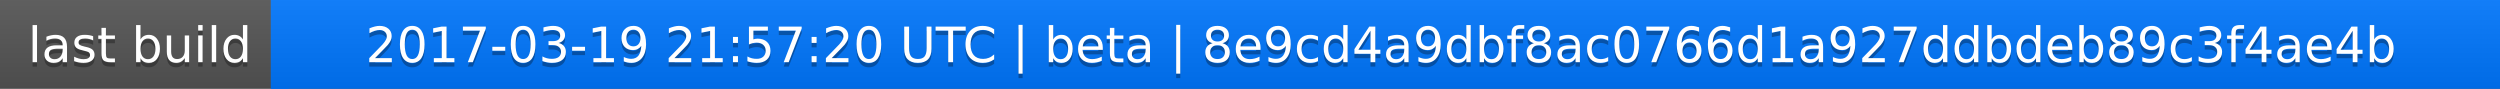
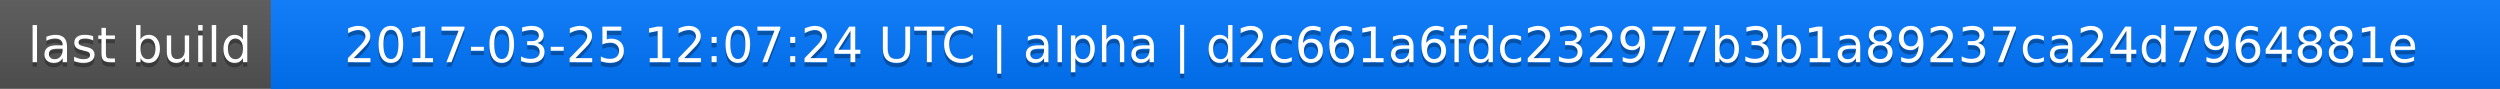
<svg xmlns="http://www.w3.org/2000/svg" width="563" height="20">
  <linearGradient id="a" x2="0" y2="100%">
    <stop offset="0" stop-color="#bbb" stop-opacity=".1" />
    <stop offset="1" stop-opacity=".1" />
  </linearGradient>
  <rect rx="0" width="563" height="20" fill="#555" />
  <rect rx="0" x="61" width="502" height="20" fill="#07f" />
  <path fill="#07f" d="M61 0h4v20h-4z" />
  <rect rx="0" width="563" height="20" fill="url(#a)" />
  <g fill="#fff" text-anchor="middle" font-family="DejaVu Sans,Verdana,Geneva,sans-serif" font-size="11">
    <text x="31.5" y="15" fill="#010101" fill-opacity=".3">last build</text>
    <text x="31.5" y="14">last build</text>
-     <text x="311" y="15" fill="#010101" fill-opacity=".3">2017-03-19 21:57:20 UTC | beta | 8e9cd4a9dbf8ac0766d1a927ddbdeb89c3f4ae4b</text>
-     <text x="311" y="14">2017-03-19 21:57:20 UTC | beta | 8e9cd4a9dbf8ac0766d1a927ddbdeb89c3f4ae4b</text>
+     <text x="311" y="15" fill="#010101" fill-opacity=".3">2017-03-25 12:07:24 UTC | alpha | d2c661a6fdc232977b3b1a89237ca24d7964881e</text>
+     <text x="311" y="14">2017-03-25 12:07:24 UTC | alpha | d2c661a6fdc232977b3b1a89237ca24d7964881e</text>
  </g>
</svg>
